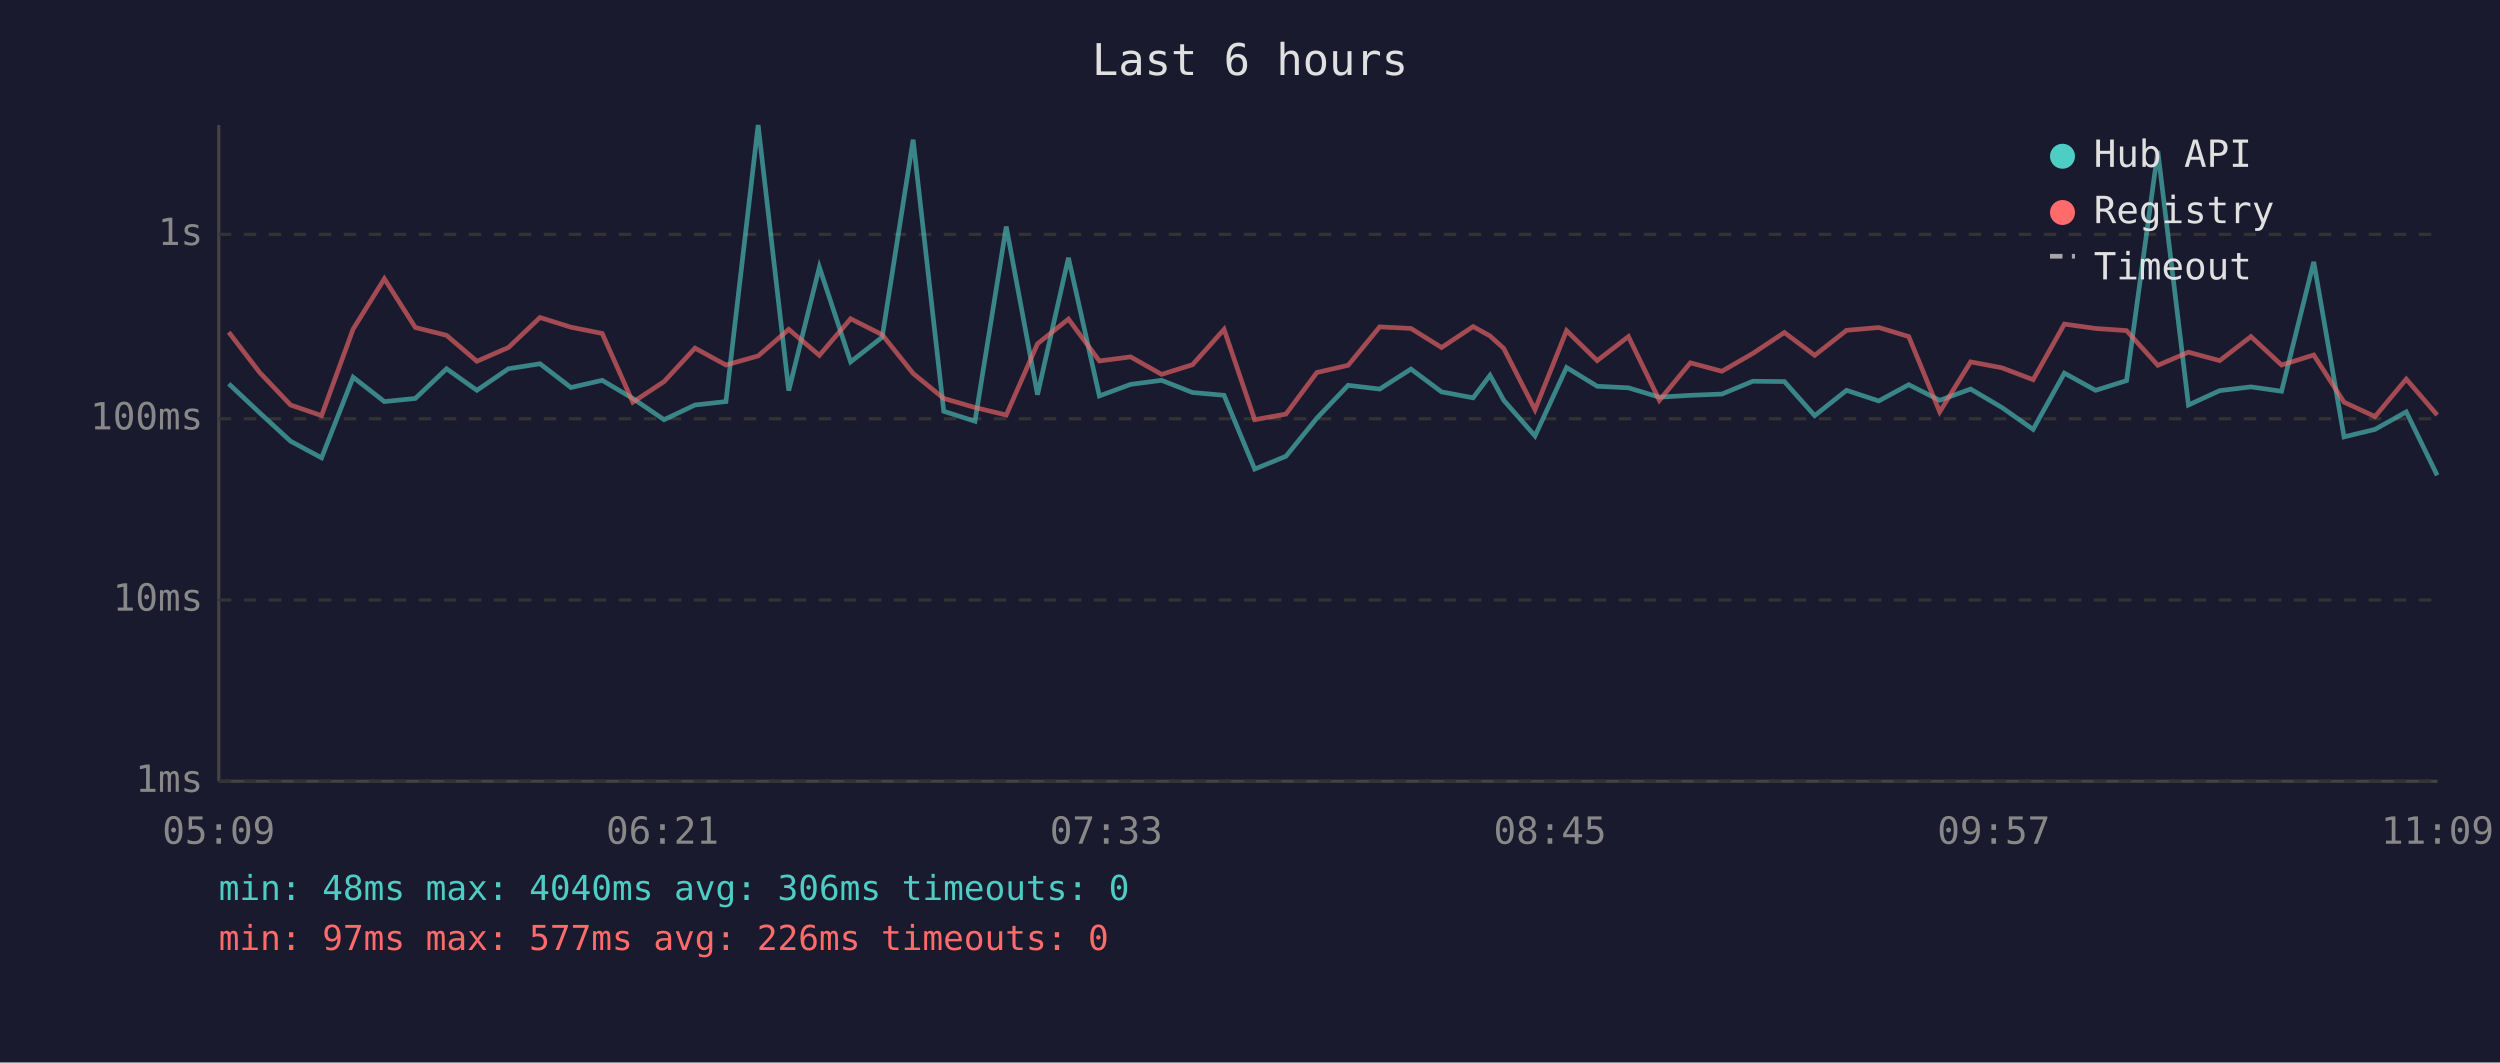
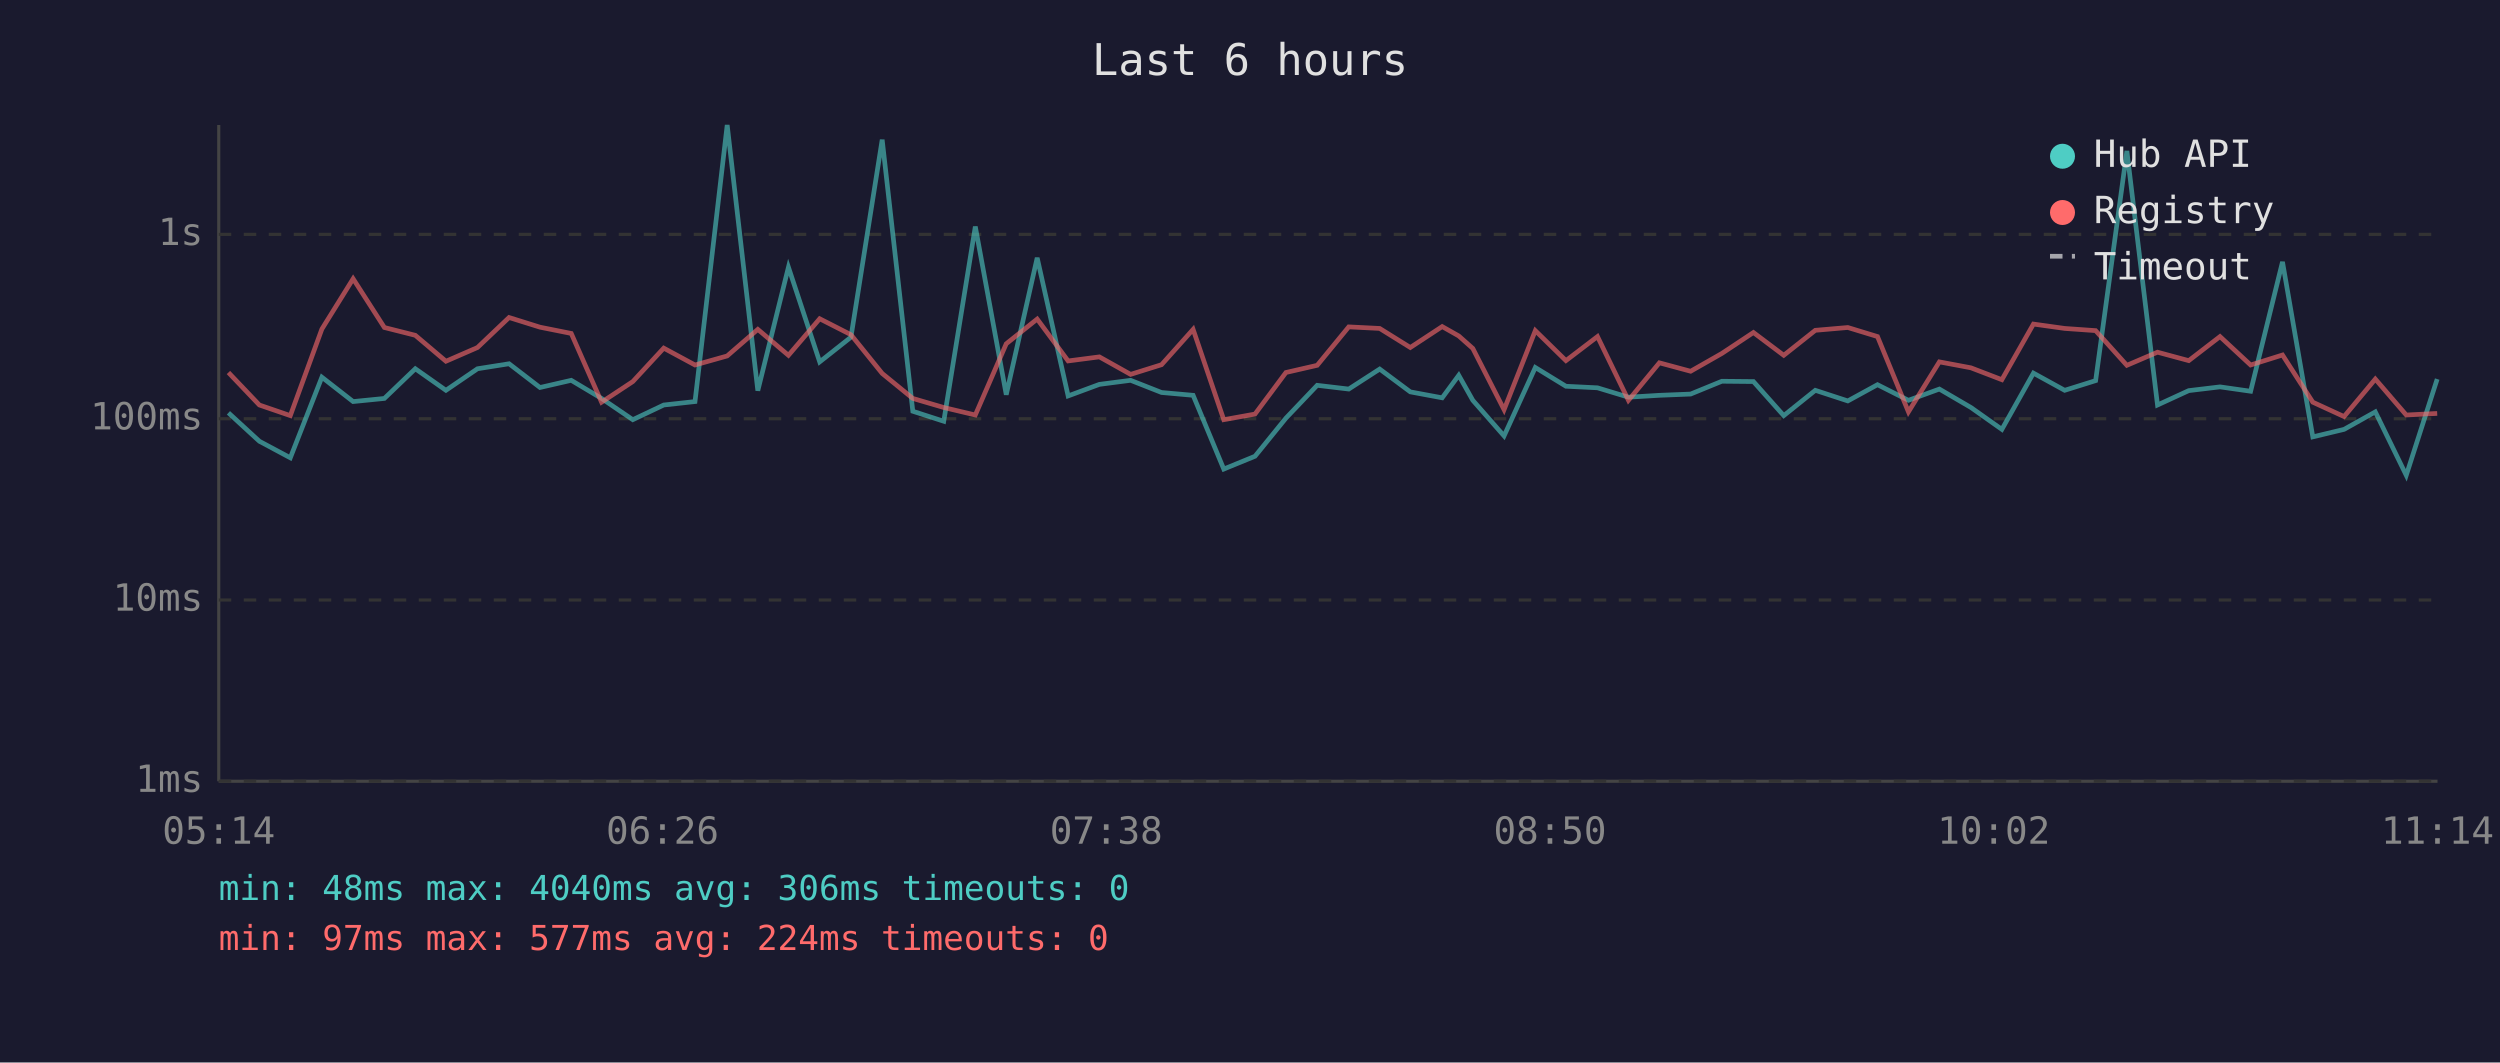
<svg xmlns="http://www.w3.org/2000/svg" viewBox="0 0 800 340" font-family="monospace" font-size="12">
  <rect width="800" height="340" fill="#1a1a2e" />
  <text x="400" y="24" fill="#e0e0e0" font-size="14" text-anchor="middle">Last 6 hours</text>
  <line x1="70" y1="40" x2="70" y2="250" stroke="#444" stroke-width="1" />
  <line x1="70" y1="250" x2="780" y2="250" stroke="#444" stroke-width="1" />
  <line x1="70" y1="250" x2="780" y2="250" stroke="#333" stroke-width="1" stroke-dasharray="4" />
  <text x="65" y="250" fill="#888" text-anchor="end" dominant-baseline="middle">1ms</text>
  <line x1="70" y1="192" x2="780" y2="192" stroke="#333" stroke-width="1" stroke-dasharray="4" />
  <text x="65" y="192" fill="#888" text-anchor="end" dominant-baseline="middle">10ms</text>
  <line x1="70" y1="134" x2="780" y2="134" stroke="#333" stroke-width="1" stroke-dasharray="4" />
  <text x="65" y="134" fill="#888" text-anchor="end" dominant-baseline="middle">100ms</text>
  <line x1="70" y1="75" x2="780" y2="75" stroke="#333" stroke-width="1" stroke-dasharray="4" />
  <text x="65" y="75" fill="#888" text-anchor="end" dominant-baseline="middle">1s</text>
-   <text x="70" y="270" fill="#888" text-anchor="middle">05:09</text>
-   <text x="212" y="270" fill="#888" text-anchor="middle">06:21</text>
-   <text x="354" y="270" fill="#888" text-anchor="middle">07:33</text>
-   <text x="496" y="270" fill="#888" text-anchor="middle">08:45</text>
-   <text x="638" y="270" fill="#888" text-anchor="middle">09:57</text>
-   <text x="780" y="270" fill="#888" text-anchor="middle">11:09</text>
-   <polyline points="73.2,122.8 83.1,132.1 93.0,141.2 102.9,146.5 113.0,120.7 123.0,128.5 132.9,127.5 142.9,118.0 152.6,124.9 162.7,118.0 172.8,116.4 182.7,124.0 192.7,121.7 202.5,127.5 212.5,134.3 222.4,129.6 232.3,128.5 242.6,40.0 252.4,125.0 262.2,85.5 272.2,115.8 282.3,107.9 292.2,44.7 302.0,131.6 312.0,134.8 322.0,72.5 332.0,126.3 341.9,82.5 351.8,126.7 361.8,123.0 371.7,121.7 381.6,125.6 391.7,126.5 401.5,150.1 411.5,146.0 421.4,133.8 431.4,123.3 441.5,124.5 451.5,118.1 461.3,125.4 471.4,127.3 476.8,120.1 481.2,128.1 491.2,139.5 501.3,117.6 511.1,123.6 521.1,124.1 531.0,127.1 540.9,126.5 551.0,126.1 560.9,122.0 571.0,122.1 580.7,133.0 590.9,124.9 601.2,128.3 610.8,123.1 620.7,128.1 630.6,124.5 640.6,130.4 650.6,137.4 660.6,119.4 670.6,124.9 680.5,121.8 690.5,48.3 700.3,129.6 710.3,125.0 720.3,123.8 730.1,125.2 740.4,83.8 750.1,139.8 760.0,137.4 770.0,131.8 779.9,152.1" fill="none" stroke="#4ecdc4" stroke-width="1.5" opacity="0.6" />
-   <polyline points="73.2,106.3 83.1,119.2 93.0,129.6 102.9,133.0 113.0,105.3 123.0,89.2 132.9,104.8 142.9,107.3 152.6,115.6 162.7,111.2 172.8,101.6 182.7,104.7 192.7,106.7 202.5,128.7 212.5,122.1 222.4,111.4 232.3,116.8 242.6,113.9 252.4,105.4 262.2,113.7 272.2,102.0 282.3,107.1 292.2,119.5 302.0,127.5 312.0,130.4 322.0,132.8 332.0,110.0 341.9,102.1 351.8,115.5 361.8,114.2 371.7,119.8 381.6,116.7 391.7,105.4 401.5,134.3 411.5,132.5 421.4,119.2 431.4,116.9 441.5,104.6 451.5,105.1 461.3,111.2 471.4,104.5 476.8,107.5 481.2,111.5 491.2,131.1 501.3,105.8 511.1,115.4 521.1,107.7 531.0,128.1 540.9,116.1 551.0,118.8 560.9,113.1 571.0,106.4 580.7,113.7 590.9,105.7 601.2,104.8 610.8,107.7 620.7,131.8 630.6,115.8 640.6,117.7 650.6,121.5 660.6,103.7 670.6,105.1 680.5,105.8 690.5,116.9 700.3,112.7 710.3,115.4 720.3,107.7 730.1,116.8 740.4,113.6 750.1,128.7 760.0,133.3 770.0,121.3 779.9,132.8" fill="none" stroke="#ff6b6b" stroke-width="1.5" opacity="0.6" />
+   <text x="70" y="270" fill="#888" text-anchor="middle">05:14</text>
+   <text x="212" y="270" fill="#888" text-anchor="middle">06:26</text>
+   <text x="354" y="270" fill="#888" text-anchor="middle">07:38</text>
+   <text x="496" y="270" fill="#888" text-anchor="middle">08:50</text>
+   <text x="638" y="270" fill="#888" text-anchor="middle">10:02</text>
+   <text x="780" y="270" fill="#888" text-anchor="middle">11:14</text>
+   <polyline points="73.1,132.1 83.0,141.2 92.9,146.5 103.0,120.7 113.0,128.5 123.0,127.5 132.9,118.0 142.7,124.9 152.8,118.0 162.9,116.4 172.8,124.0 182.8,121.7 192.5,127.5 202.5,134.3 212.4,129.6 222.4,128.5 232.7,40.0 242.5,125.0 252.3,85.5 262.3,115.8 272.3,107.9 282.3,44.7 292.1,131.6 302.0,134.8 312.1,72.5 322.0,126.3 331.9,82.5 341.8,126.7 351.8,123.0 361.8,121.7 371.7,125.6 381.8,126.5 391.6,150.1 401.6,146.0 411.5,133.8 421.5,123.3 431.6,124.5 441.5,118.1 451.3,125.4 461.5,127.3 466.8,120.1 471.3,128.1 481.3,139.5 491.3,117.6 501.1,123.6 511.2,124.1 521.1,127.1 531.0,126.5 541.0,126.1 551.0,122.0 561.1,122.1 570.8,133.0 580.9,124.9 591.3,128.3 600.8,123.1 610.7,128.1 620.6,124.5 630.7,130.4 640.6,137.4 650.7,119.4 660.7,124.9 670.6,121.8 680.6,48.3 690.4,129.6 700.4,125.0 710.4,123.8 720.2,125.2 730.4,83.8 740.1,139.8 750.1,137.4 760.1,131.8 770.0,152.1 779.9,121.3" fill="none" stroke="#4ecdc4" stroke-width="1.5" opacity="0.6" />
+   <polyline points="73.1,119.2 83.0,129.6 92.9,133.0 103.0,105.3 113.0,89.2 123.0,104.8 132.9,107.3 142.7,115.6 152.8,111.2 162.9,101.6 172.8,104.7 182.8,106.7 192.5,128.7 202.5,122.1 212.4,111.4 222.4,116.8 232.7,113.9 242.5,105.4 252.3,113.7 262.3,102.0 272.3,107.1 282.3,119.5 292.1,127.5 302.0,130.4 312.1,132.8 322.0,110.0 331.9,102.1 341.8,115.5 351.8,114.2 361.8,119.8 371.7,116.7 381.8,105.4 391.6,134.3 401.6,132.5 411.5,119.2 421.5,116.9 431.6,104.6 441.5,105.1 451.3,111.2 461.5,104.5 466.8,107.5 471.3,111.5 481.3,131.1 491.3,105.8 501.1,115.4 511.2,107.7 521.1,128.1 531.0,116.1 541.0,118.8 551.0,113.1 561.1,106.4 570.8,113.7 580.9,105.7 591.3,104.8 600.8,107.7 610.7,131.8 620.6,115.8 630.7,117.7 640.6,121.5 650.7,103.7 660.7,105.1 670.6,105.8 680.6,116.9 690.4,112.7 700.4,115.4 710.4,107.7 720.2,116.8 730.4,113.6 740.1,128.7 750.1,133.3 760.1,121.3 770.0,132.8 779.9,132.3" fill="none" stroke="#ff6b6b" stroke-width="1.5" opacity="0.6" />
  <circle cx="660" cy="50" r="4" fill="#4ecdc4" />
  <text x="670" y="50" fill="#e0e0e0" dominant-baseline="middle">Hub API</text>
  <circle cx="660" cy="68" r="4" fill="#ff6b6b" />
  <text x="670" y="68" fill="#e0e0e0" dominant-baseline="middle">Registry</text>
  <line x1="656" y1="82" x2="664" y2="82" stroke="#e0e0e0" stroke-width="1.5" stroke-dasharray="4,3" opacity="0.7" />
  <text x="670" y="86" fill="#e0e0e0" dominant-baseline="middle">Timeout</text>
  <text x="70" y="288" fill="#4ecdc4" font-size="11">min: 48ms  max: 4040ms  avg: 306ms  timeouts: 0</text>
-   <text x="70" y="304" fill="#ff6b6b" font-size="11">min: 97ms  max: 577ms  avg: 226ms  timeouts: 0</text>
+   <text x="70" y="304" fill="#ff6b6b" font-size="11">min: 97ms  max: 577ms  avg: 224ms  timeouts: 0</text>
</svg>
